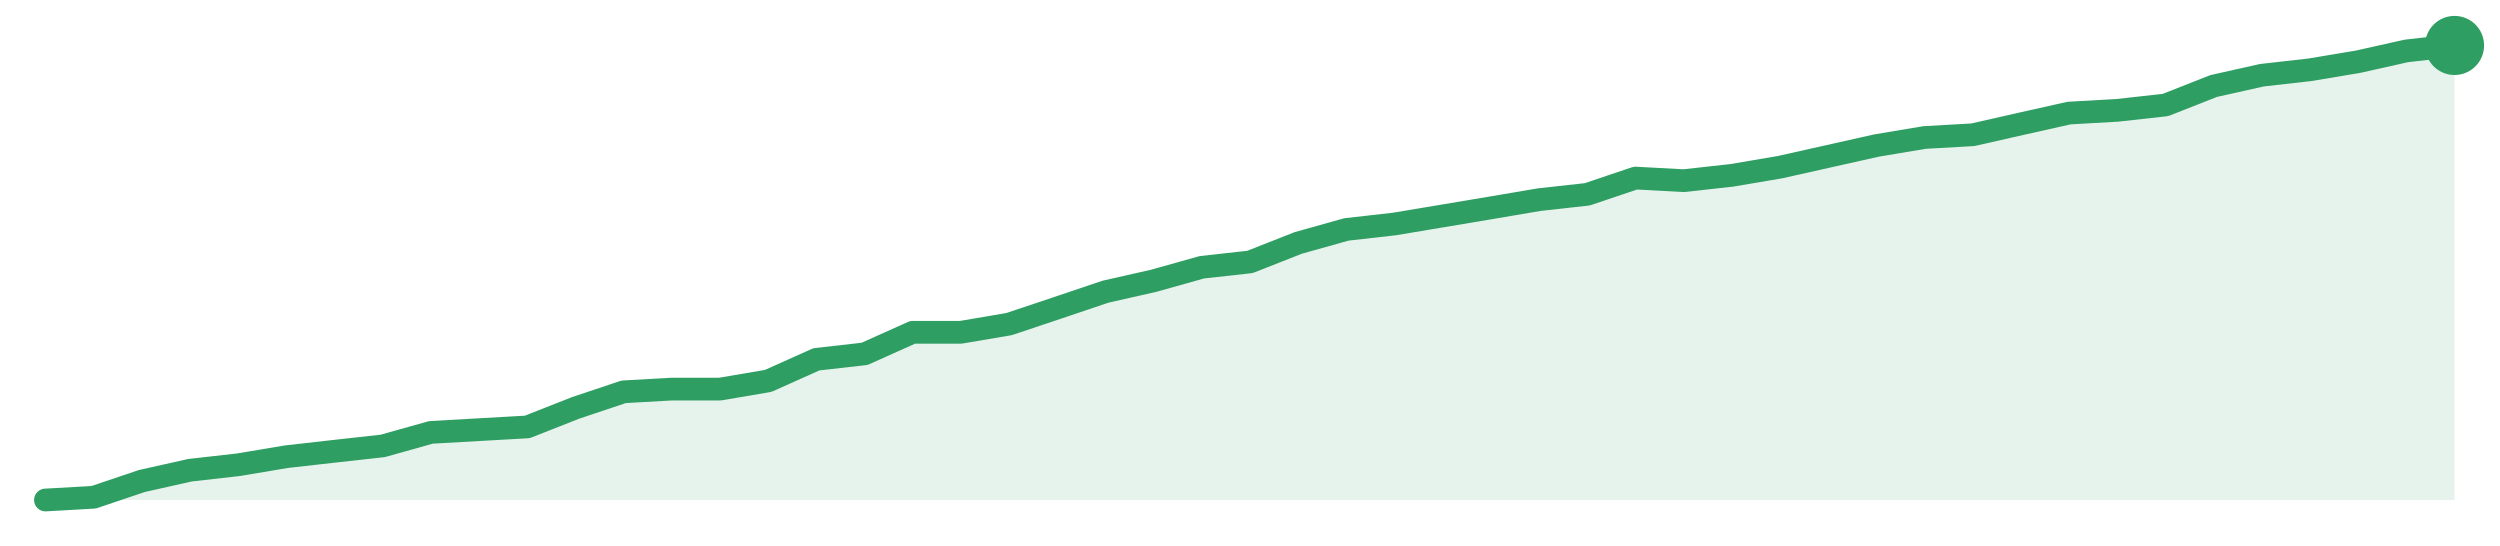
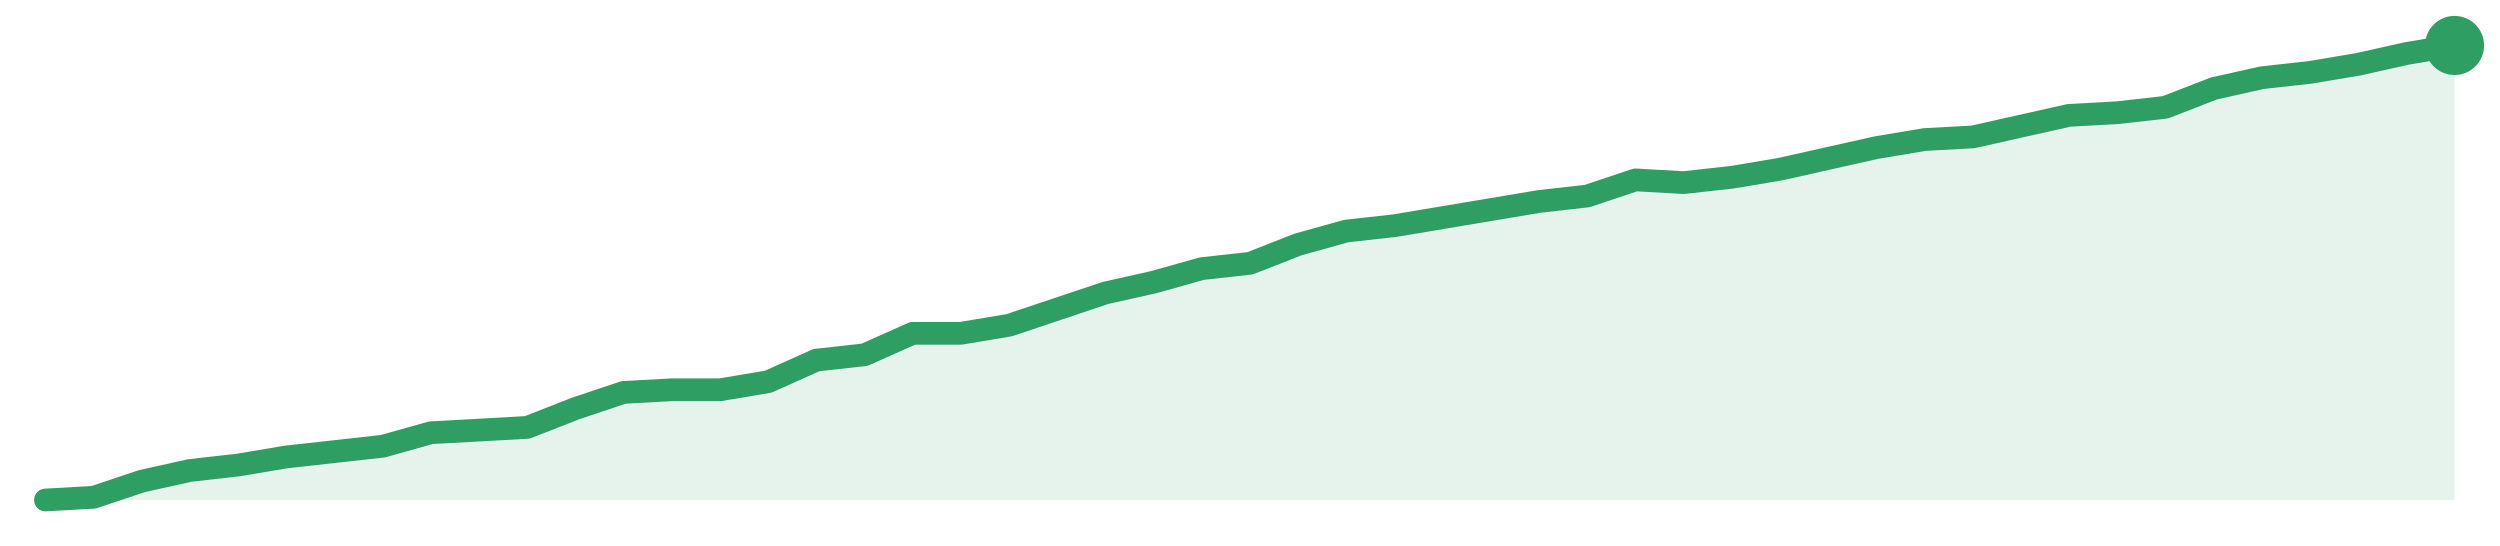
<svg xmlns="http://www.w3.org/2000/svg" width="220" height="48" viewBox="0 0 220 48" role="img" aria-label="trend">
-   <path d="M4.0,44.0 L4.0,44.0 L8.24,43.76 L12.48,42.33 L16.72,41.38 L20.96,40.9 L25.2,40.19 L29.44,39.71 L33.68,39.24 L37.92,38.05 L42.16,37.81 L46.4,37.57 L50.64,35.9 L54.88,34.48 L59.12,34.24 L63.36,34.24 L67.6,33.52 L71.84,31.62 L76.08,31.14 L80.32,29.24 L84.56,29.24 L88.8,28.52 L93.04,27.1 L97.28,25.67 L101.52,24.71 L105.76,23.52 L110.0,23.05 L114.24,21.38 L118.48,20.19 L122.72,19.71 L126.96,19.0 L131.2,18.29 L135.44,17.57 L139.68,17.1 L143.92,15.67 L148.16,15.9 L152.4,15.43 L156.64,14.71 L160.88,13.76 L165.12,12.81 L169.36,12.1 L173.6,11.86 L177.84,10.9 L182.08,9.95 L186.32,9.71 L190.56,9.24 L194.8,7.57 L199.04,6.62 L203.28,6.14 L207.52,5.43 L211.76,4.48 L216.0,4.0 L216.0,44.0 Z" fill="#2f9e631f" />
-   <path d="M4.0,44.0 L8.24,43.76 L12.48,42.33 L16.72,41.38 L20.96,40.9 L25.2,40.19 L29.44,39.71 L33.68,39.24 L37.92,38.05 L42.16,37.81 L46.4,37.57 L50.64,35.9 L54.88,34.48 L59.12,34.24 L63.36,34.24 L67.6,33.52 L71.84,31.62 L76.08,31.14 L80.32,29.24 L84.56,29.24 L88.8,28.52 L93.04,27.1 L97.28,25.67 L101.52,24.71 L105.76,23.52 L110.0,23.05 L114.24,21.38 L118.48,20.19 L122.72,19.71 L126.96,19.0 L131.2,18.29 L135.44,17.57 L139.68,17.1 L143.92,15.67 L148.16,15.9 L152.4,15.43 L156.64,14.71 L160.88,13.76 L165.12,12.81 L169.36,12.1 L173.6,11.86 L177.84,10.9 L182.08,9.95 L186.32,9.71 L190.56,9.24 L194.8,7.57 L199.04,6.62 L203.28,6.14 L207.52,5.43 L211.76,4.48 L216.0,4.0" fill="none" stroke="#2f9e63" stroke-width="2" stroke-linejoin="round" stroke-linecap="round" />
+   <path d="M4.0,44.0 L4.0,44.0 L8.24,43.76 L12.48,42.34 L16.72,41.4 L20.96,40.92 L25.2,40.21 L29.44,39.74 L33.68,39.27 L37.92,38.08 L42.16,37.85 L46.4,37.61 L50.64,35.95 L54.88,34.53 L59.12,34.3 L63.36,34.3 L67.6,33.59 L71.84,31.69 L76.08,31.22 L80.32,29.33 L84.56,29.33 L88.8,28.62 L93.04,27.2 L97.28,25.78 L101.52,24.83 L105.76,23.64 L110.0,23.17 L114.24,21.51 L118.48,20.33 L122.72,19.86 L126.96,19.15 L131.2,18.44 L135.44,17.73 L139.68,17.25 L143.92,15.83 L148.16,16.07 L152.4,15.6 L156.64,14.89 L160.88,13.94 L165.12,12.99 L169.36,12.28 L173.6,12.05 L177.84,11.1 L182.08,10.15 L186.32,9.92 L190.56,9.44 L194.8,7.79 L199.04,6.84 L203.28,6.37 L207.52,5.66 L211.76,4.71 L216.0,4.0 L216.0,44.0 Z" fill="#2f9e631f" />
+   <path d="M4.0,44.0 L8.24,43.76 L12.48,42.34 L16.72,41.4 L20.96,40.92 L25.2,40.21 L29.44,39.74 L33.68,39.27 L37.92,38.08 L42.16,37.85 L46.4,37.61 L50.64,35.95 L54.88,34.53 L59.12,34.3 L63.36,34.3 L67.6,33.59 L71.84,31.69 L76.08,31.22 L80.32,29.33 L84.56,29.33 L88.8,28.62 L93.04,27.2 L97.28,25.78 L101.52,24.83 L105.76,23.64 L110.0,23.17 L114.24,21.51 L118.48,20.33 L122.72,19.86 L126.96,19.15 L131.2,18.44 L135.44,17.73 L139.68,17.25 L143.92,15.83 L148.16,16.07 L152.4,15.6 L156.64,14.89 L160.88,13.94 L165.12,12.99 L169.36,12.28 L173.6,12.05 L177.84,11.1 L182.08,10.15 L186.32,9.92 L190.56,9.44 L194.8,7.79 L199.04,6.84 L203.28,6.37 L207.52,5.66 L211.76,4.71 L216.0,4.0" fill="none" stroke="#2f9e63" stroke-width="2" stroke-linejoin="round" stroke-linecap="round" />
  <circle cx="216.0" cy="4.0" r="2.6" fill="#2f9e63" />
</svg>
